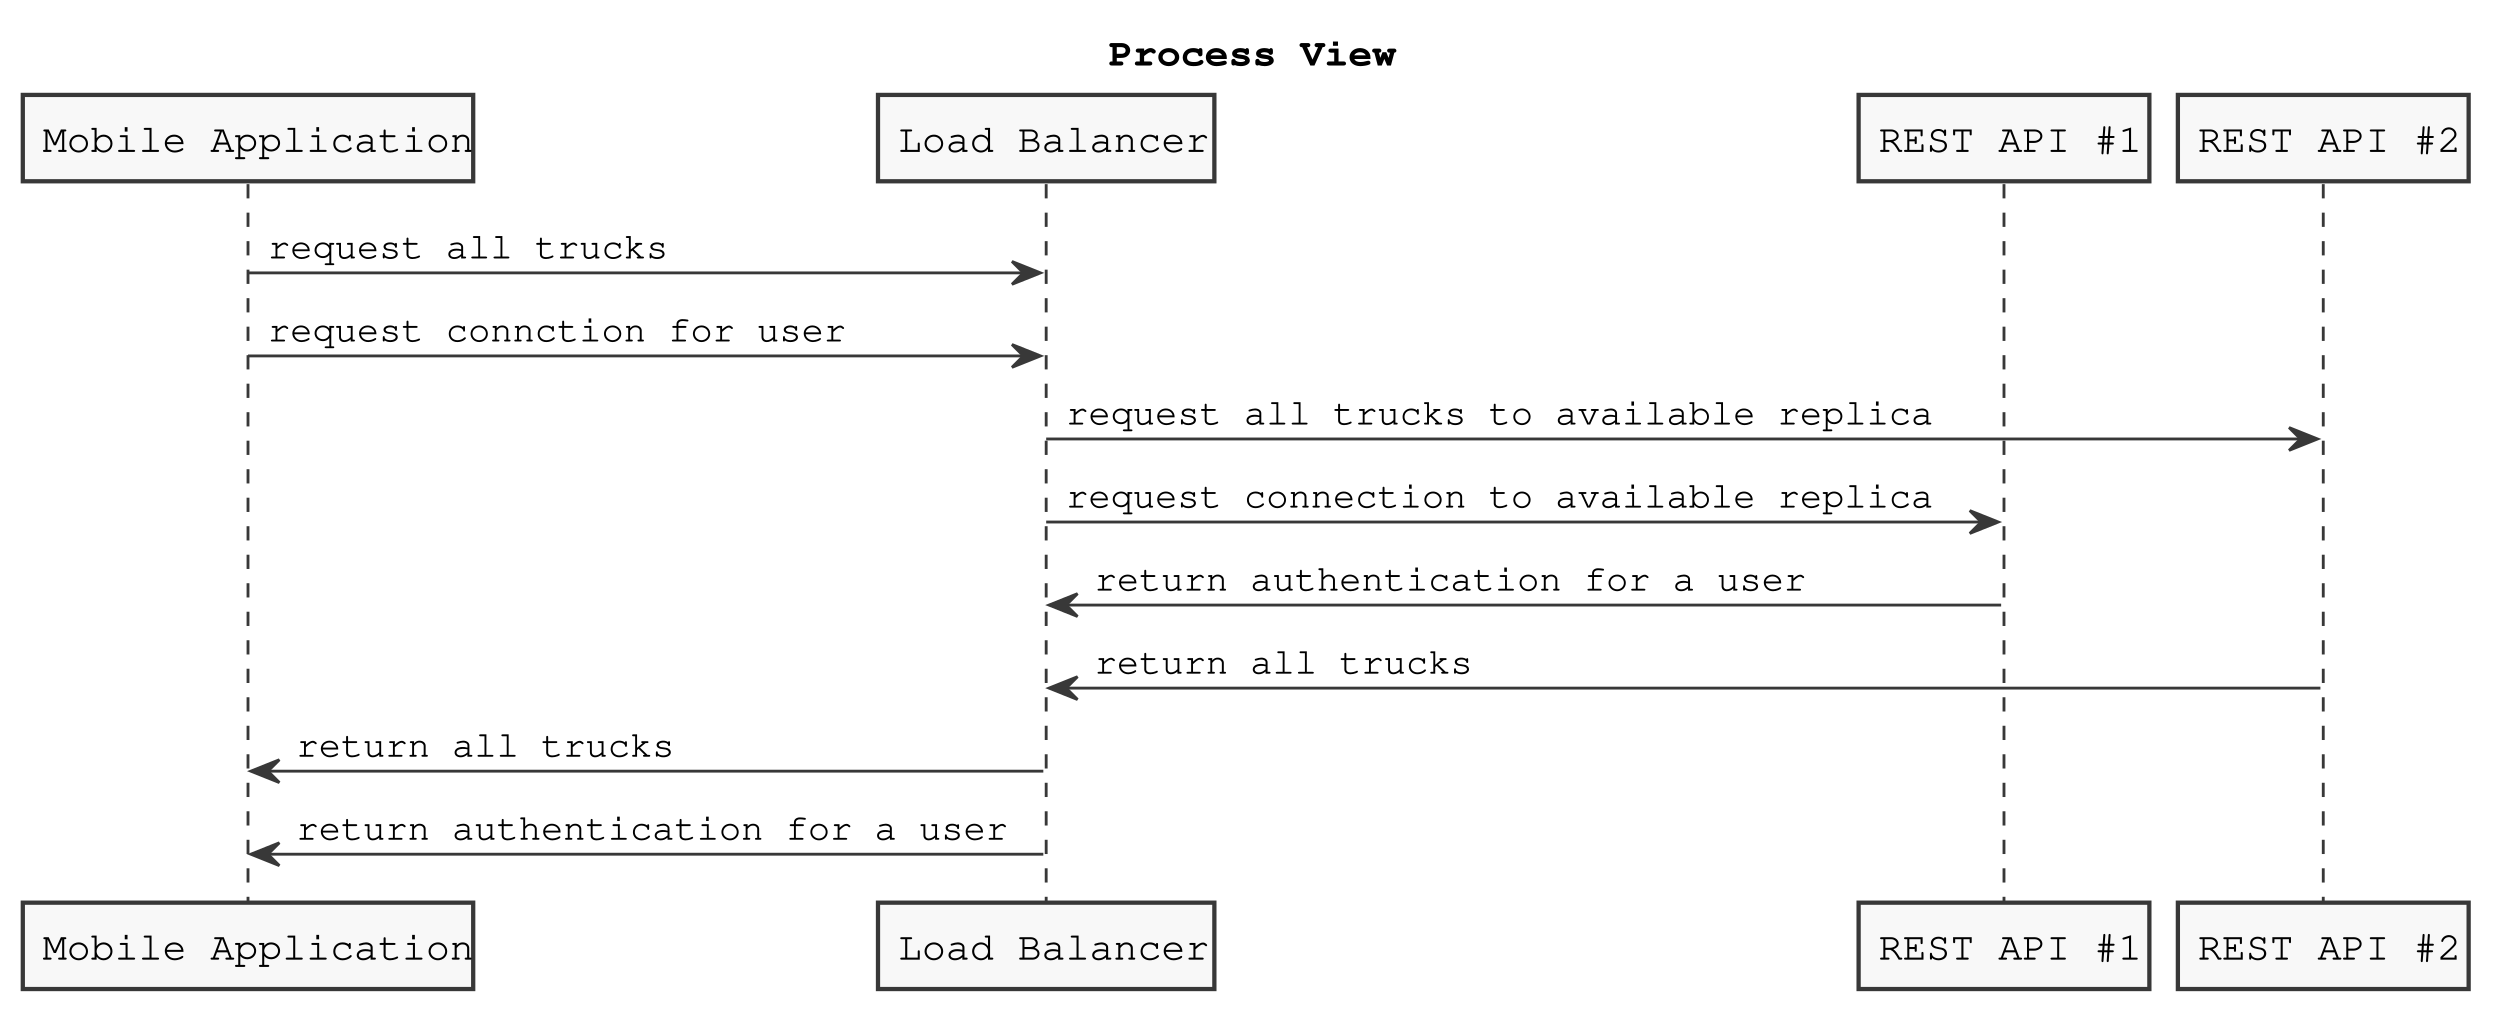
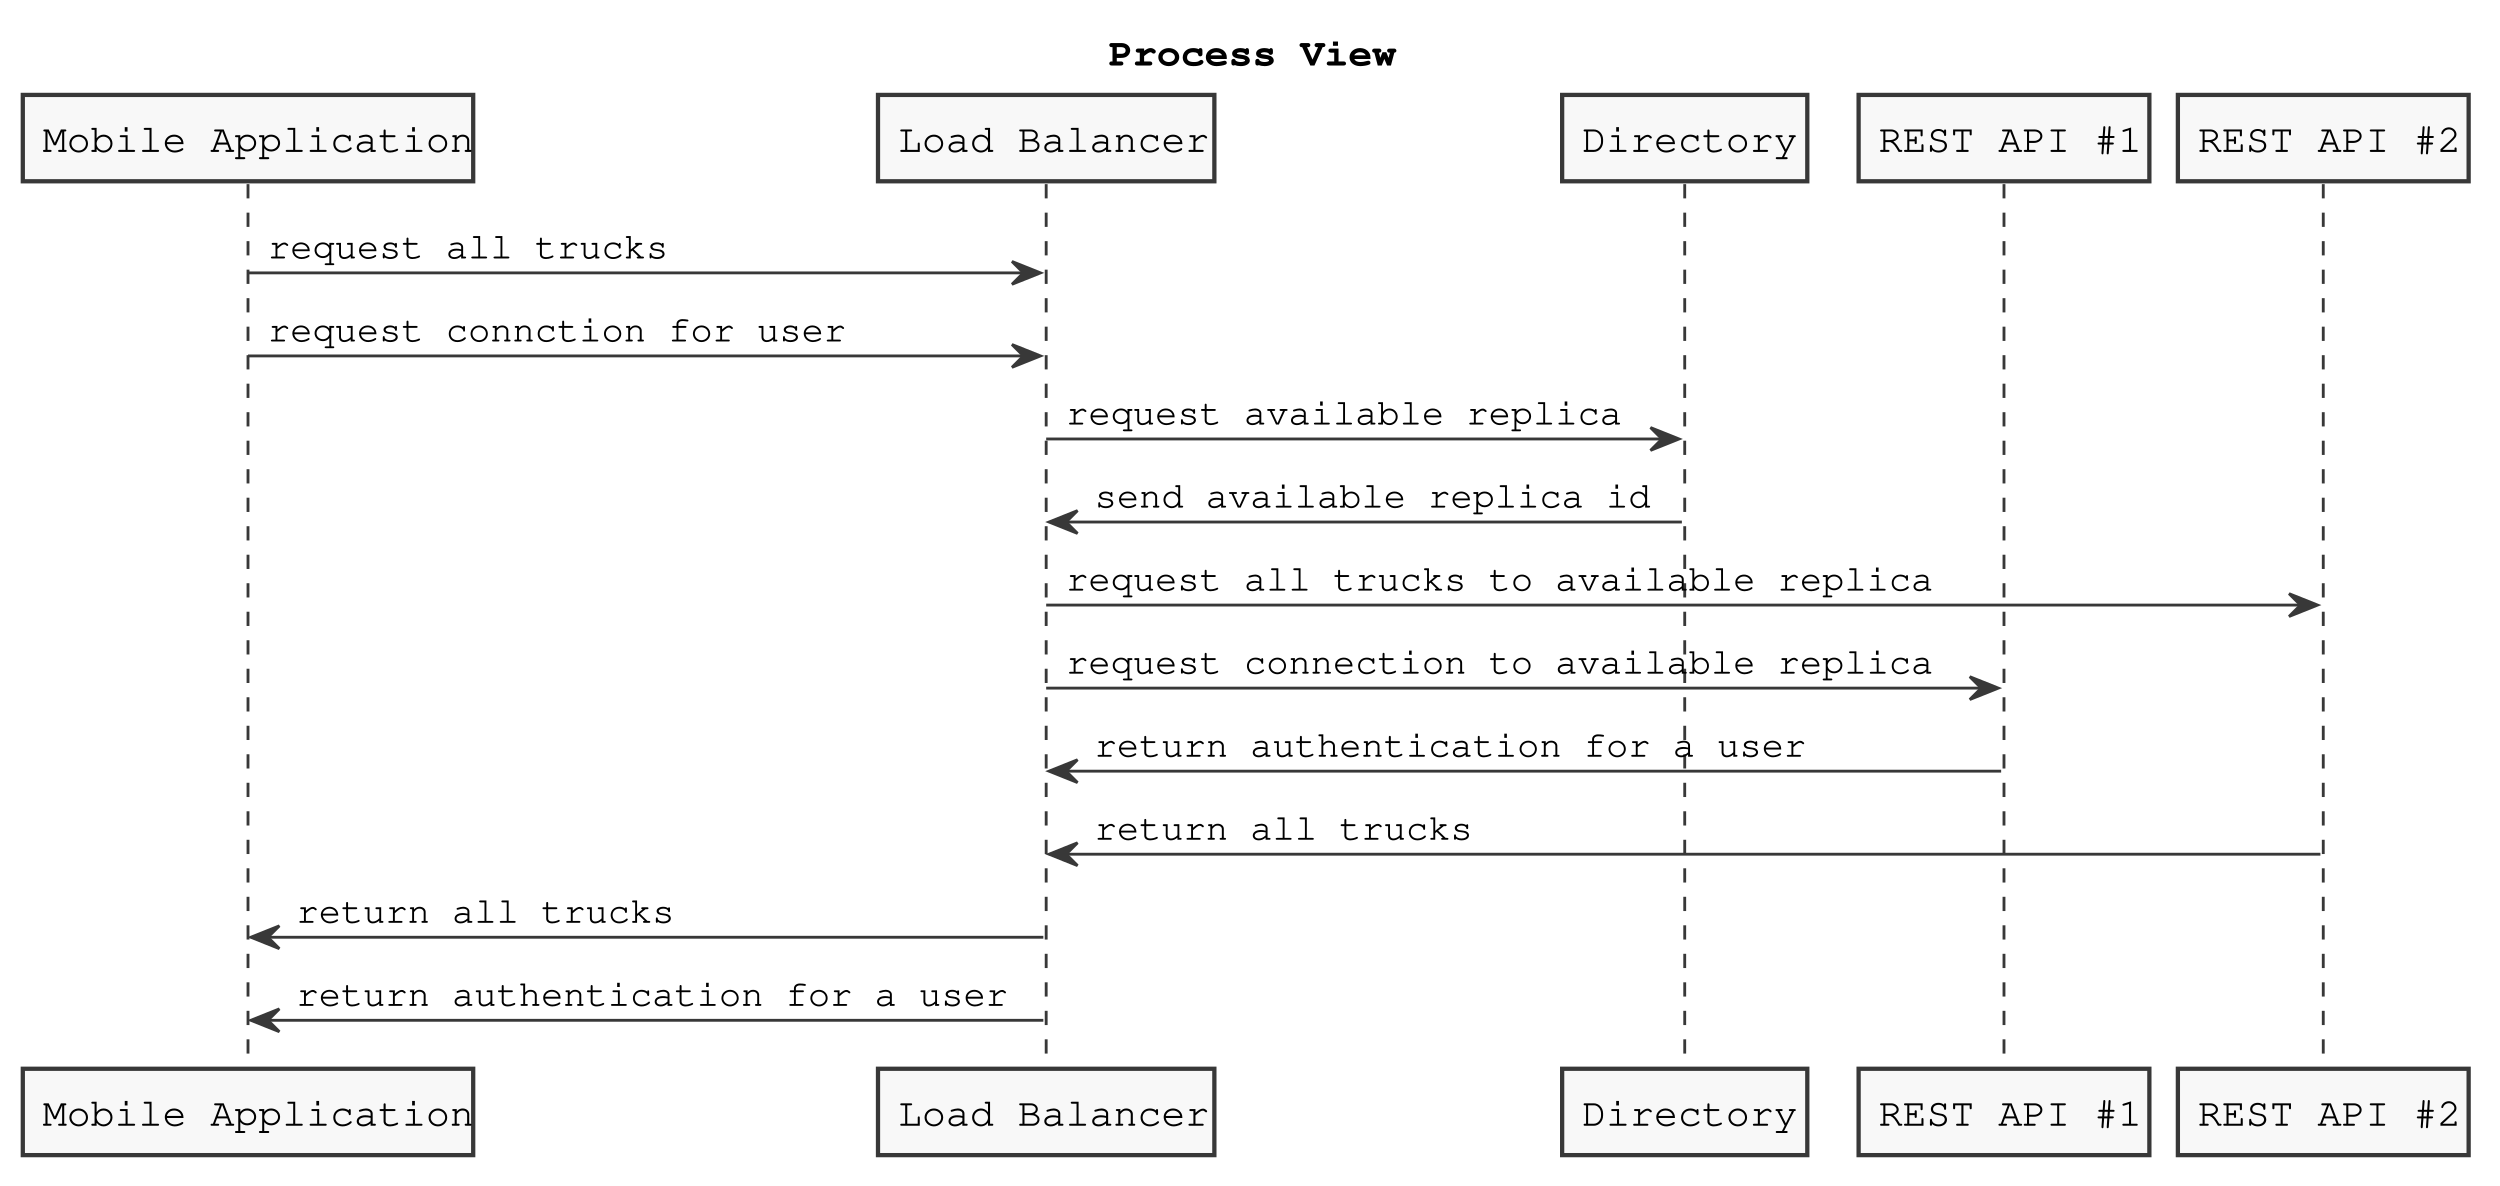
- <svg xmlns="http://www.w3.org/2000/svg" contentScriptType="application/ecmascript" contentStyleType="text/css" height="357px" preserveAspectRatio="none" style="width:877px;height:357px;" version="1.1" viewBox="0 0 877 357" width="877px" zoomAndPan="magnify">
+ <svg xmlns="http://www.w3.org/2000/svg" contentScriptType="application/ecmascript" contentStyleType="text/css" height="416px" preserveAspectRatio="none" style="width:877px;height:416px;" version="1.1" viewBox="0 0 877 416" width="877px" zoomAndPan="magnify">
  <defs />
  <g>
    <text fill="#000000" font-family="Courier" font-size="14" font-weight="bold" lengthAdjust="spacingAndGlyphs" textLength="96" x="389" y="22.995">Process View</text>
-     <line style="stroke: #383838; stroke-width: 1.0; stroke-dasharray: 5.0,5.0;" x1="87" x2="87" y1="64.594" y2="317.656" />
-     <line style="stroke: #383838; stroke-width: 1.0; stroke-dasharray: 5.0,5.0;" x1="367" x2="367" y1="64.594" y2="317.656" />
-     <line style="stroke: #383838; stroke-width: 1.0; stroke-dasharray: 5.0,5.0;" x1="703" x2="703" y1="64.594" y2="317.656" />
-     <line style="stroke: #383838; stroke-width: 1.0; stroke-dasharray: 5.0,5.0;" x1="815" x2="815" y1="64.594" y2="317.656" />
+     <line style="stroke: #383838; stroke-width: 1.0; stroke-dasharray: 5.0,5.0;" x1="87" x2="87" y1="64.594" y2="375.922" />
+     <line style="stroke: #383838; stroke-width: 1.0; stroke-dasharray: 5.0,5.0;" x1="367" x2="367" y1="64.594" y2="375.922" />
+     <line style="stroke: #383838; stroke-width: 1.0; stroke-dasharray: 5.0,5.0;" x1="591" x2="591" y1="64.594" y2="375.922" />
+     <line style="stroke: #383838; stroke-width: 1.0; stroke-dasharray: 5.0,5.0;" x1="703" x2="703" y1="64.594" y2="375.922" />
+     <line style="stroke: #383838; stroke-width: 1.0; stroke-dasharray: 5.0,5.0;" x1="815" x2="815" y1="64.594" y2="375.922" />
    <rect fill="#F8F8F8" height="30.297" style="stroke: #383838; stroke-width: 1.5;" width="158" x="8" y="33.297" />
    <text fill="#000000" font-family="Courier" font-size="14" lengthAdjust="spacingAndGlyphs" textLength="144" x="15" y="53.292">Mobile Application</text>
-     <rect fill="#F8F8F8" height="30.297" style="stroke: #383838; stroke-width: 1.5;" width="158" x="8" y="316.656" />
-     <text fill="#000000" font-family="Courier" font-size="14" lengthAdjust="spacingAndGlyphs" textLength="144" x="15" y="336.651">Mobile Application</text>
+     <rect fill="#F8F8F8" height="30.297" style="stroke: #383838; stroke-width: 1.5;" width="158" x="8" y="374.922" />
+     <text fill="#000000" font-family="Courier" font-size="14" lengthAdjust="spacingAndGlyphs" textLength="144" x="15" y="394.917">Mobile Application</text>
    <rect fill="#F8F8F8" height="30.297" style="stroke: #383838; stroke-width: 1.5;" width="118" x="308" y="33.297" />
    <text fill="#000000" font-family="Courier" font-size="14" lengthAdjust="spacingAndGlyphs" textLength="104" x="315" y="53.292">Load Balancer</text>
-     <rect fill="#F8F8F8" height="30.297" style="stroke: #383838; stroke-width: 1.5;" width="118" x="308" y="316.656" />
-     <text fill="#000000" font-family="Courier" font-size="14" lengthAdjust="spacingAndGlyphs" textLength="104" x="315" y="336.651">Load Balancer</text>
+     <rect fill="#F8F8F8" height="30.297" style="stroke: #383838; stroke-width: 1.5;" width="118" x="308" y="374.922" />
+     <text fill="#000000" font-family="Courier" font-size="14" lengthAdjust="spacingAndGlyphs" textLength="104" x="315" y="394.917">Load Balancer</text>
+     <rect fill="#F8F8F8" height="30.297" style="stroke: #383838; stroke-width: 1.5;" width="86" x="548" y="33.297" />
+     <text fill="#000000" font-family="Courier" font-size="14" lengthAdjust="spacingAndGlyphs" textLength="72" x="555" y="53.292">Directory</text>
+     <rect fill="#F8F8F8" height="30.297" style="stroke: #383838; stroke-width: 1.5;" width="86" x="548" y="374.922" />
+     <text fill="#000000" font-family="Courier" font-size="14" lengthAdjust="spacingAndGlyphs" textLength="72" x="555" y="394.917">Directory</text>
    <rect fill="#F8F8F8" height="30.297" style="stroke: #383838; stroke-width: 1.5;" width="102" x="652" y="33.297" />
    <text fill="#000000" font-family="Courier" font-size="14" lengthAdjust="spacingAndGlyphs" textLength="88" x="659" y="53.292">REST API #1</text>
-     <rect fill="#F8F8F8" height="30.297" style="stroke: #383838; stroke-width: 1.5;" width="102" x="652" y="316.656" />
-     <text fill="#000000" font-family="Courier" font-size="14" lengthAdjust="spacingAndGlyphs" textLength="88" x="659" y="336.651">REST API #1</text>
+     <rect fill="#F8F8F8" height="30.297" style="stroke: #383838; stroke-width: 1.5;" width="102" x="652" y="374.922" />
+     <text fill="#000000" font-family="Courier" font-size="14" lengthAdjust="spacingAndGlyphs" textLength="88" x="659" y="394.917">REST API #1</text>
    <rect fill="#F8F8F8" height="30.297" style="stroke: #383838; stroke-width: 1.5;" width="102" x="764" y="33.297" />
    <text fill="#000000" font-family="Courier" font-size="14" lengthAdjust="spacingAndGlyphs" textLength="88" x="771" y="53.292">REST API #2</text>
-     <rect fill="#F8F8F8" height="30.297" style="stroke: #383838; stroke-width: 1.5;" width="102" x="764" y="316.656" />
-     <text fill="#000000" font-family="Courier" font-size="14" lengthAdjust="spacingAndGlyphs" textLength="88" x="771" y="336.651">REST API #2</text>
+     <rect fill="#F8F8F8" height="30.297" style="stroke: #383838; stroke-width: 1.5;" width="102" x="764" y="374.922" />
+     <text fill="#000000" font-family="Courier" font-size="14" lengthAdjust="spacingAndGlyphs" textLength="88" x="771" y="394.917">REST API #2</text>
    <polygon fill="#383838" points="355,91.727,365,95.727,355,99.727,359,95.727" style="stroke: #383838; stroke-width: 1.0;" />
    <line style="stroke: #383838; stroke-width: 1.0;" x1="87" x2="361" y1="95.727" y2="95.727" />
    <text fill="#000000" font-family="Courier" font-size="13" lengthAdjust="spacingAndGlyphs" textLength="144" x="94" y="90.661">request all trucks</text>
    <polygon fill="#383838" points="355,120.859,365,124.859,355,128.859,359,124.859" style="stroke: #383838; stroke-width: 1.0;" />
    <line style="stroke: #383838; stroke-width: 1.0;" x1="87" x2="361" y1="124.859" y2="124.859" />
    <text fill="#000000" font-family="Courier" font-size="13" lengthAdjust="spacingAndGlyphs" textLength="208" x="94" y="119.793">request connction for user</text>
-     <polygon fill="#383838" points="803,149.992,813,153.992,803,157.992,807,153.992" style="stroke: #383838; stroke-width: 1.0;" />
-     <line style="stroke: #383838; stroke-width: 1.0;" x1="367" x2="809" y1="153.992" y2="153.992" />
-     <text fill="#000000" font-family="Courier" font-size="13" lengthAdjust="spacingAndGlyphs" textLength="312" x="374" y="148.926">request all trucks to available replica</text>
-     <polygon fill="#383838" points="691,179.125,701,183.125,691,187.125,695,183.125" style="stroke: #383838; stroke-width: 1.0;" />
-     <line style="stroke: #383838; stroke-width: 1.0;" x1="367" x2="697" y1="183.125" y2="183.125" />
-     <text fill="#000000" font-family="Courier" font-size="13" lengthAdjust="spacingAndGlyphs" textLength="312" x="374" y="178.059">request connection to available replica</text>
-     <polygon fill="#383838" points="378,208.258,368,212.258,378,216.258,374,212.258" style="stroke: #383838; stroke-width: 1.0;" />
-     <line style="stroke: #383838; stroke-width: 1.0;" x1="372" x2="702" y1="212.258" y2="212.258" />
-     <text fill="#000000" font-family="Courier" font-size="13" lengthAdjust="spacingAndGlyphs" textLength="256" x="384" y="207.192">return authentication for a user</text>
-     <polygon fill="#383838" points="378,237.391,368,241.391,378,245.391,374,241.391" style="stroke: #383838; stroke-width: 1.0;" />
-     <line style="stroke: #383838; stroke-width: 1.0;" x1="372" x2="814" y1="241.391" y2="241.391" />
-     <text fill="#000000" font-family="Courier" font-size="13" lengthAdjust="spacingAndGlyphs" textLength="136" x="384" y="236.325">return all trucks</text>
-     <polygon fill="#383838" points="98,266.523,88,270.523,98,274.523,94,270.523" style="stroke: #383838; stroke-width: 1.0;" />
-     <line style="stroke: #383838; stroke-width: 1.0;" x1="92" x2="366" y1="270.523" y2="270.523" />
-     <text fill="#000000" font-family="Courier" font-size="13" lengthAdjust="spacingAndGlyphs" textLength="136" x="104" y="265.457">return all trucks</text>
-     <polygon fill="#383838" points="98,295.656,88,299.656,98,303.656,94,299.656" style="stroke: #383838; stroke-width: 1.0;" />
-     <line style="stroke: #383838; stroke-width: 1.0;" x1="92" x2="366" y1="299.656" y2="299.656" />
-     <text fill="#000000" font-family="Courier" font-size="13" lengthAdjust="spacingAndGlyphs" textLength="256" x="104" y="294.59">return authentication for a user</text>
+     <polygon fill="#383838" points="579,149.992,589,153.992,579,157.992,583,153.992" style="stroke: #383838; stroke-width: 1.0;" />
+     <line style="stroke: #383838; stroke-width: 1.0;" x1="367" x2="585" y1="153.992" y2="153.992" />
+     <text fill="#000000" font-family="Courier" font-size="13" lengthAdjust="spacingAndGlyphs" textLength="200" x="374" y="148.926">request available replica</text>
+     <polygon fill="#383838" points="378,179.125,368,183.125,378,187.125,374,183.125" style="stroke: #383838; stroke-width: 1.0;" />
+     <line style="stroke: #383838; stroke-width: 1.0;" x1="372" x2="590" y1="183.125" y2="183.125" />
+     <text fill="#000000" font-family="Courier" font-size="13" lengthAdjust="spacingAndGlyphs" textLength="200" x="384" y="178.059">send available replica id</text>
+     <polygon fill="#383838" points="803,208.258,813,212.258,803,216.258,807,212.258" style="stroke: #383838; stroke-width: 1.0;" />
+     <line style="stroke: #383838; stroke-width: 1.0;" x1="367" x2="809" y1="212.258" y2="212.258" />
+     <text fill="#000000" font-family="Courier" font-size="13" lengthAdjust="spacingAndGlyphs" textLength="312" x="374" y="207.192">request all trucks to available replica</text>
+     <polygon fill="#383838" points="691,237.391,701,241.391,691,245.391,695,241.391" style="stroke: #383838; stroke-width: 1.0;" />
+     <line style="stroke: #383838; stroke-width: 1.0;" x1="367" x2="697" y1="241.391" y2="241.391" />
+     <text fill="#000000" font-family="Courier" font-size="13" lengthAdjust="spacingAndGlyphs" textLength="312" x="374" y="236.325">request connection to available replica</text>
+     <polygon fill="#383838" points="378,266.523,368,270.523,378,274.523,374,270.523" style="stroke: #383838; stroke-width: 1.0;" />
+     <line style="stroke: #383838; stroke-width: 1.0;" x1="372" x2="702" y1="270.523" y2="270.523" />
+     <text fill="#000000" font-family="Courier" font-size="13" lengthAdjust="spacingAndGlyphs" textLength="256" x="384" y="265.457">return authentication for a user</text>
+     <polygon fill="#383838" points="378,295.656,368,299.656,378,303.656,374,299.656" style="stroke: #383838; stroke-width: 1.0;" />
+     <line style="stroke: #383838; stroke-width: 1.0;" x1="372" x2="814" y1="299.656" y2="299.656" />
+     <text fill="#000000" font-family="Courier" font-size="13" lengthAdjust="spacingAndGlyphs" textLength="136" x="384" y="294.59">return all trucks</text>
+     <polygon fill="#383838" points="98,324.789,88,328.789,98,332.789,94,328.789" style="stroke: #383838; stroke-width: 1.0;" />
+     <line style="stroke: #383838; stroke-width: 1.0;" x1="92" x2="366" y1="328.789" y2="328.789" />
+     <text fill="#000000" font-family="Courier" font-size="13" lengthAdjust="spacingAndGlyphs" textLength="136" x="104" y="323.723">return all trucks</text>
+     <polygon fill="#383838" points="98,353.922,88,357.922,98,361.922,94,357.922" style="stroke: #383838; stroke-width: 1.0;" />
+     <line style="stroke: #383838; stroke-width: 1.0;" x1="92" x2="366" y1="357.922" y2="357.922" />
+     <text fill="#000000" font-family="Courier" font-size="13" lengthAdjust="spacingAndGlyphs" textLength="256" x="104" y="352.856">return authentication for a user</text>
  </g>
</svg>
